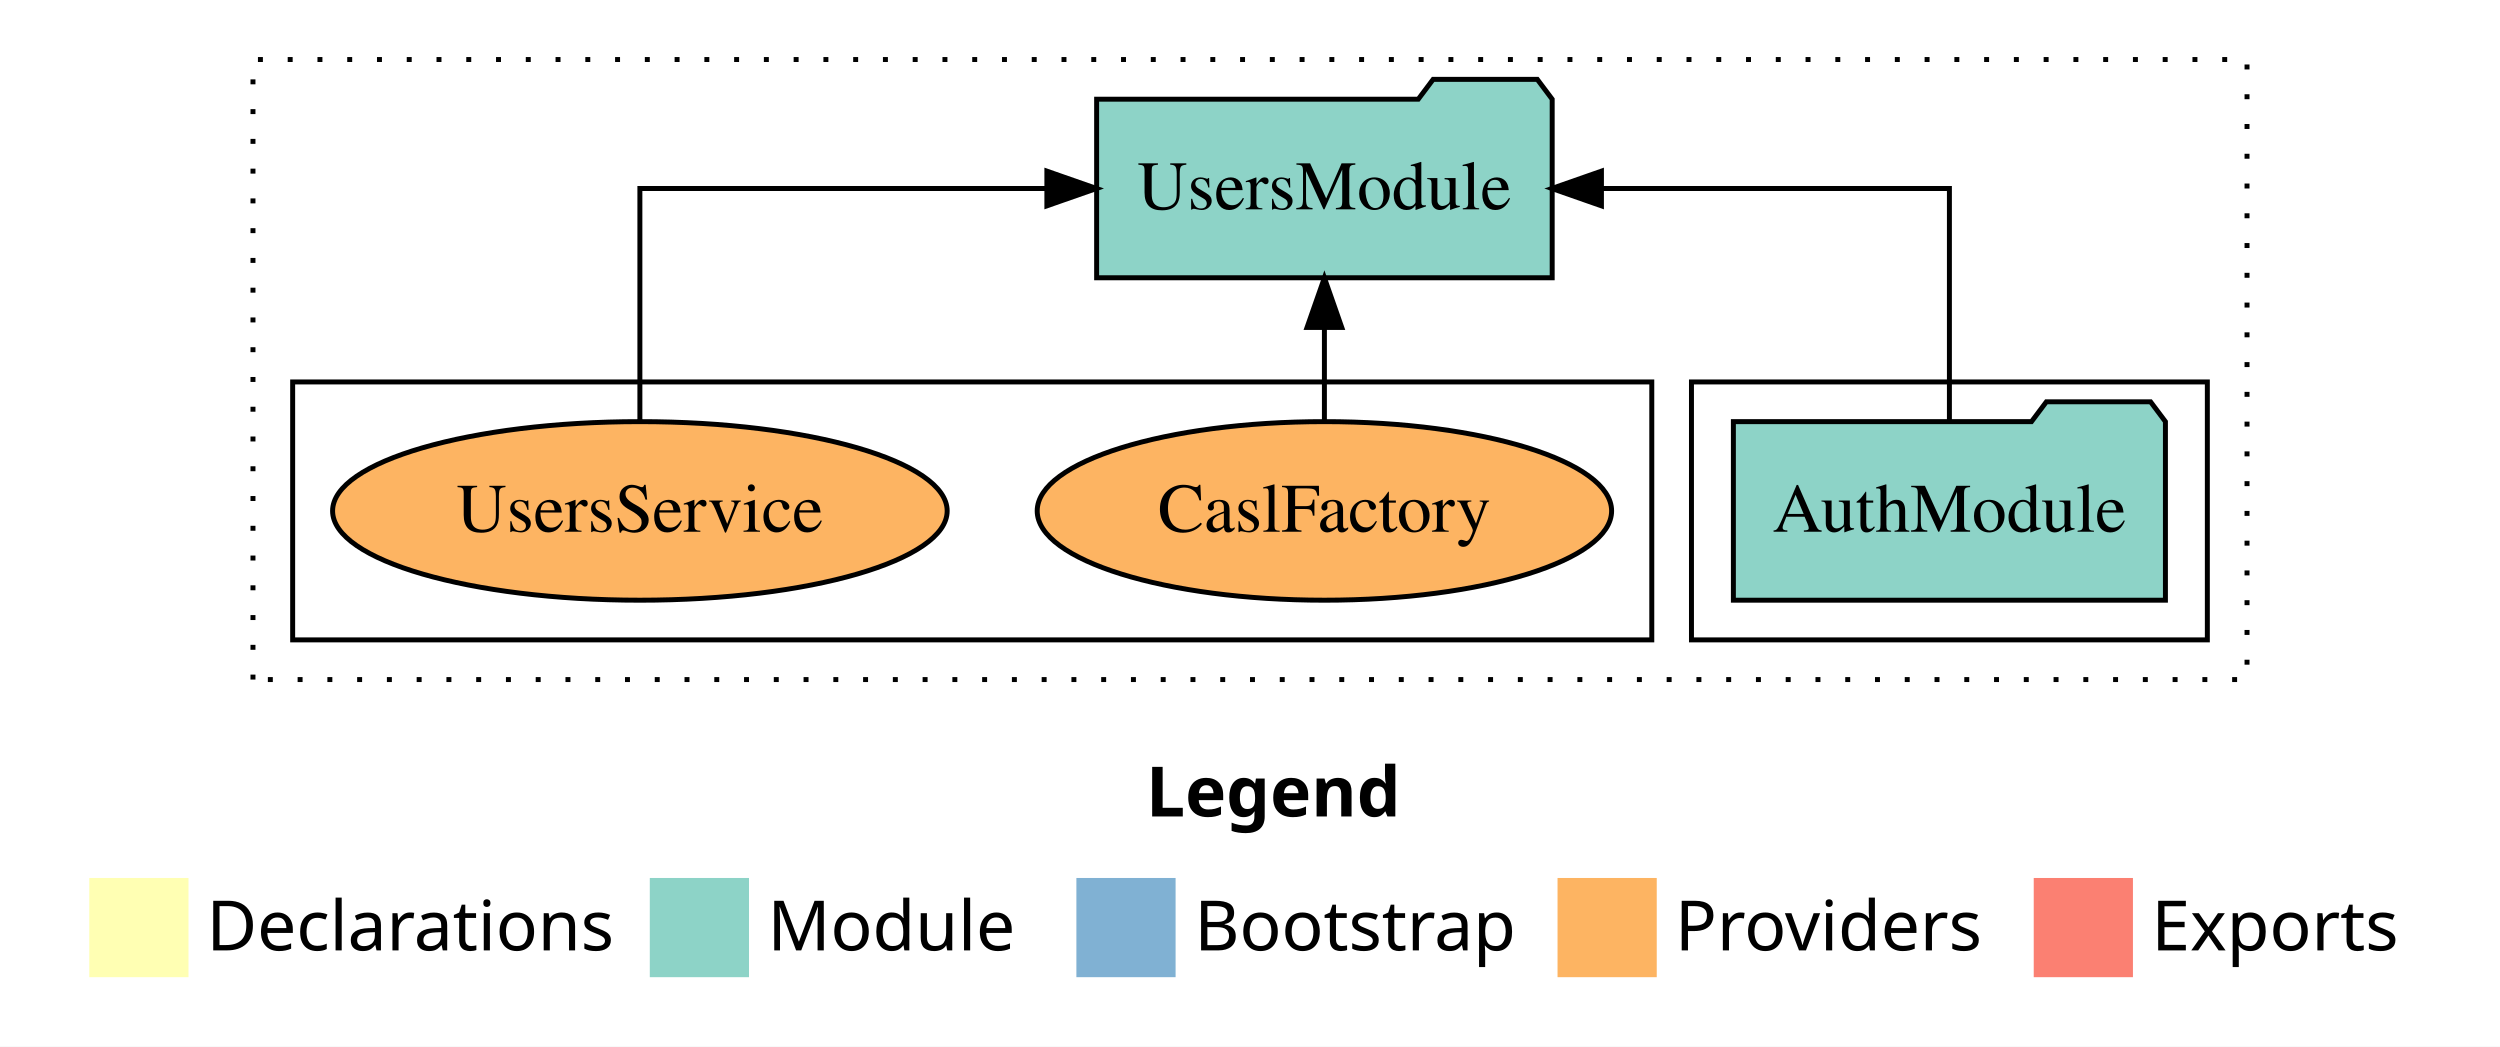
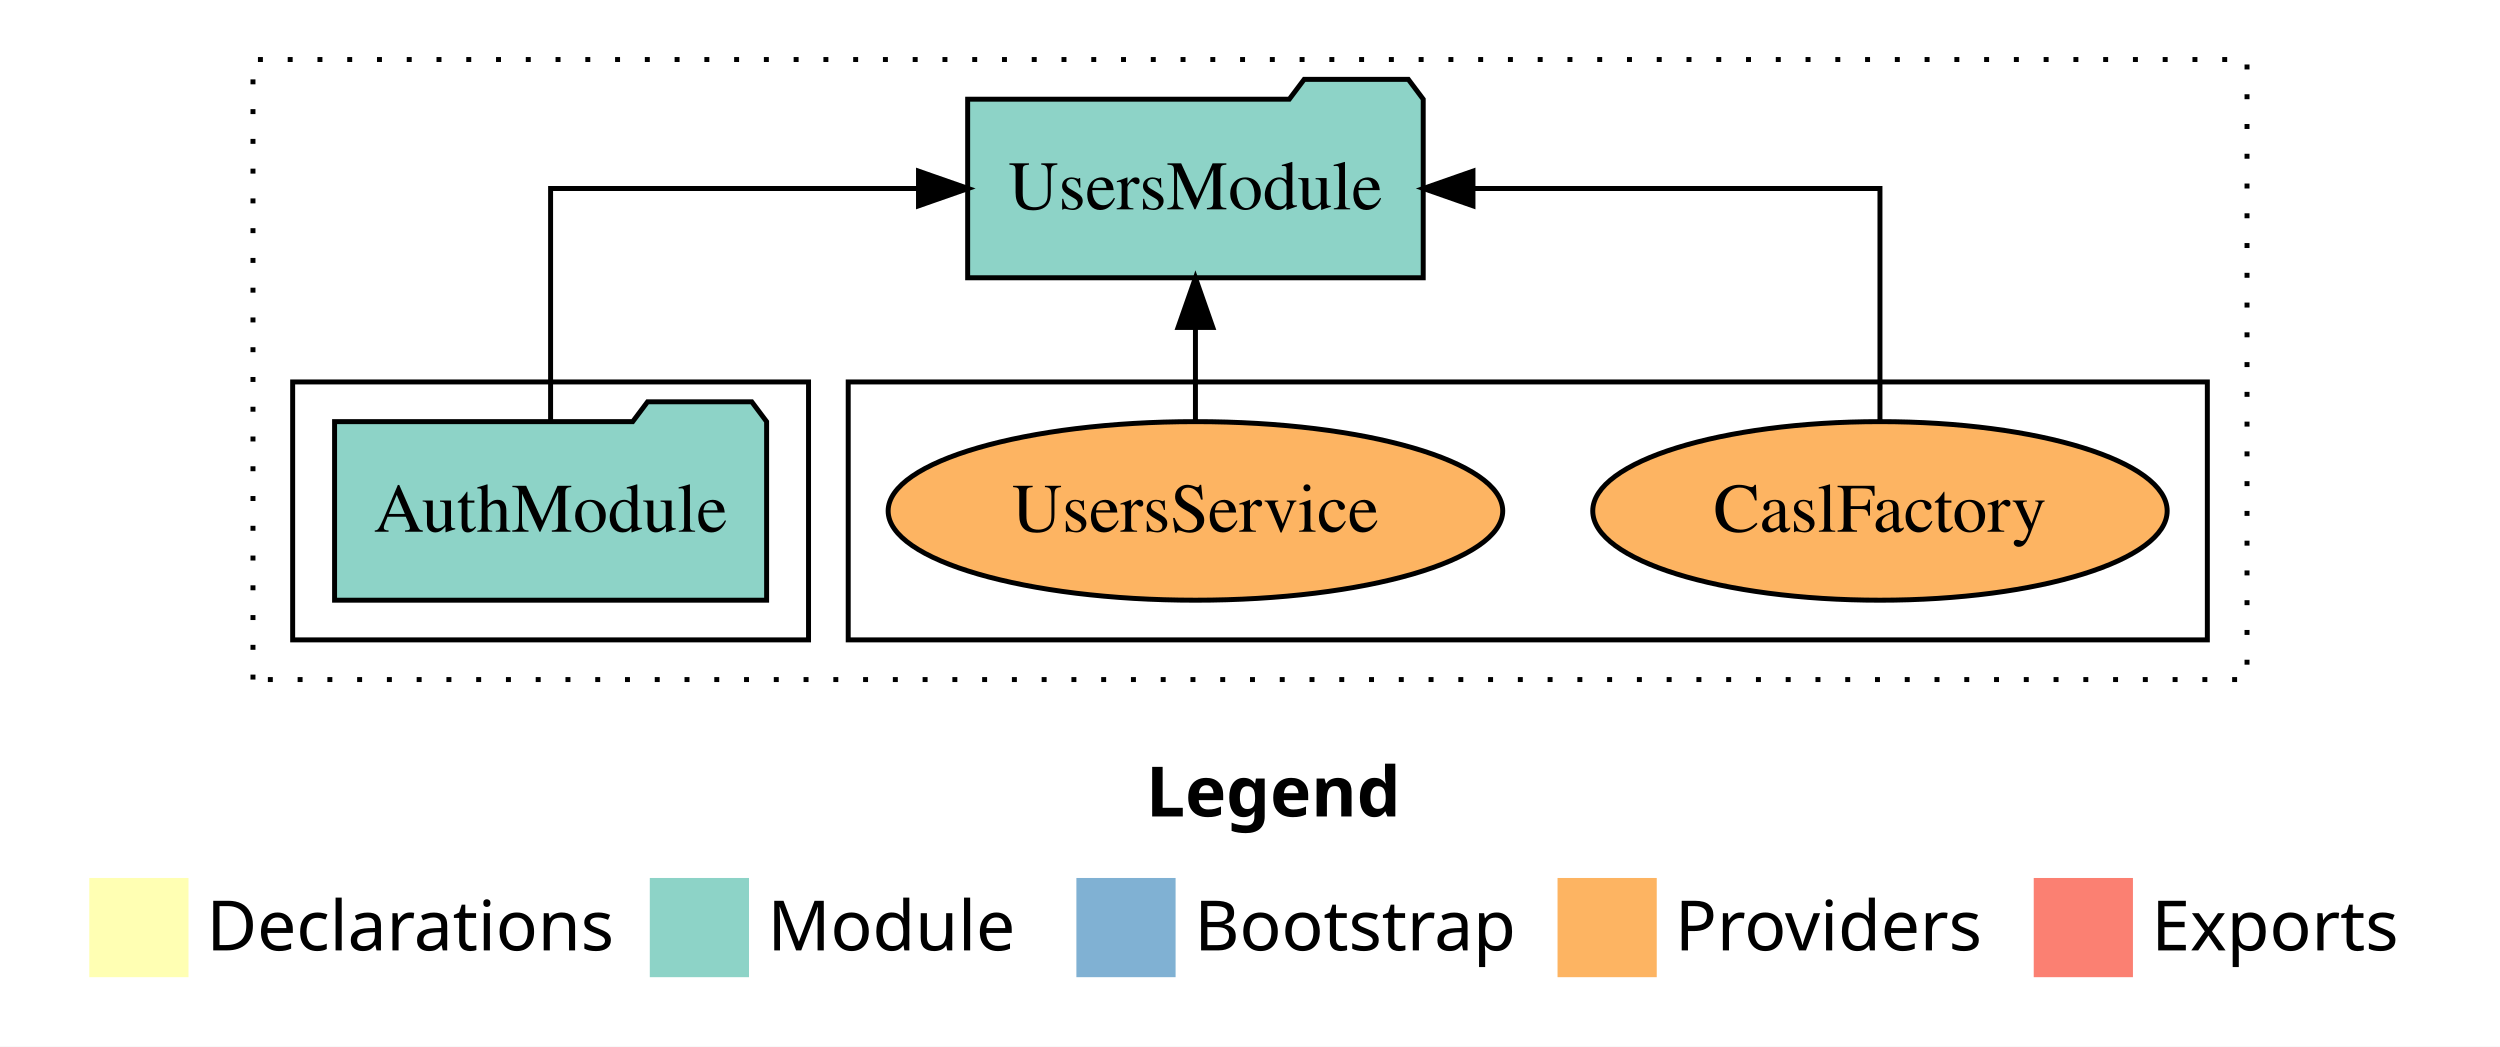
<svg xmlns="http://www.w3.org/2000/svg" width="504pt" height="211pt" viewBox="0.00 0.00 504.00 211.00">
  <g id="graph0" class="graph" transform="scale(1 1) rotate(0) translate(4 207)">
    <polygon fill="white" stroke="transparent" points="-4,4 -4,-207 500,-207 500,4 -4,4" />
    <text text-anchor="start" x="227.01" y="-42.4" font-family="Times-12" font-weight="bold" font-size="14.00">Legend</text>
    <polygon fill="#ffffb3" stroke="transparent" points="14,-10 14,-30 34,-30 34,-10 14,-10" />
    <text text-anchor="start" x="37.63" y="-15.4" font-family="Times-12" font-size="14.00">  Declarations</text>
    <polygon fill="#8dd3c7" stroke="transparent" points="127,-10 127,-30 147,-30 147,-10 127,-10" />
    <text text-anchor="start" x="150.73" y="-15.4" font-family="Times-12" font-size="14.00">  Module</text>
    <polygon fill="#80b1d3" stroke="transparent" points="213,-10 213,-30 233,-30 233,-10 213,-10" />
    <text text-anchor="start" x="236.78" y="-15.4" font-family="Times-12" font-size="14.00">  Bootstrap</text>
    <polygon fill="#fdb462" stroke="transparent" points="310,-10 310,-30 330,-30 330,-10 310,-10" />
    <text text-anchor="start" x="333.67" y="-15.4" font-family="Times-12" font-size="14.00">  Providers</text>
    <polygon fill="#fb8072" stroke="transparent" points="406,-10 406,-30 426,-30 426,-10 406,-10" />
    <text text-anchor="start" x="429.73" y="-15.4" font-family="Times-12" font-size="14.00">  Exports</text>
    <g id="clust1" class="cluster">
      <polygon fill="none" stroke="black" stroke-dasharray="1,5" points="47,-70 47,-195 449,-195 449,-70 47,-70" />
    </g>
+     <g id="clust6" class="cluster">
+       <polygon fill="none" stroke="black" points="167,-78 167,-130 441,-130 441,-78 167,-78" />
+     </g>
    <g id="clust3" class="cluster">
-       <polygon fill="none" stroke="black" points="337,-78 337,-130 441,-130 441,-78 337,-78" />
-     </g>
-     <g id="clust6" class="cluster">
-       <polygon fill="none" stroke="black" points="55,-78 55,-130 329,-130 329,-78 55,-78" />
+       <polygon fill="none" stroke="black" points="55,-78 55,-130 159,-130 159,-78 55,-78" />
    </g>
    <g id="node1" class="node">
-       <polygon fill="#8dd3c7" stroke="black" points="432.55,-122 429.55,-126 408.55,-126 405.55,-122 345.45,-122 345.45,-86 432.55,-86 432.55,-122" />
-       <text text-anchor="middle" x="389" y="-99.8" font-family="Times,serif" font-size="14.00">AuthModule</text>
+       <polygon fill="#8dd3c7" stroke="black" points="150.55,-122 147.55,-126 126.55,-126 123.55,-122 63.45,-122 63.45,-86 150.55,-86 150.55,-122" />
+       <text text-anchor="middle" x="107" y="-99.8" font-family="Times,serif" font-size="14.00">AuthModule</text>
    </g>
    <g id="node2" class="node">
-       <polygon fill="#8dd3c7" stroke="black" points="308.92,-187 305.92,-191 284.92,-191 281.92,-187 217.08,-187 217.08,-151 308.92,-151 308.92,-187" />
-       <text text-anchor="middle" x="263" y="-164.8" font-family="Times,serif" font-size="14.00">UsersModule</text>
+       <polygon fill="#8dd3c7" stroke="black" points="282.92,-187 279.92,-191 258.92,-191 255.92,-187 191.08,-187 191.08,-151 282.92,-151 282.92,-187" />
+       <text text-anchor="middle" x="237" y="-164.8" font-family="Times,serif" font-size="14.00">UsersModule</text>
    </g>
    <g id="edge1" class="edge">
-       <path fill="none" stroke="black" d="M389,-122.11C389,-141.34 389,-169 389,-169 389,-169 318.85,-169 318.85,-169" />
-       <polygon fill="black" stroke="black" points="318.85,-165.5 308.85,-169 318.85,-172.5 318.85,-165.5" />
+       <path fill="none" stroke="black" d="M107,-122.11C107,-141.34 107,-169 107,-169 107,-169 181.17,-169 181.17,-169" />
+       <polygon fill="black" stroke="black" points="181.17,-172.5 191.17,-169 181.17,-165.5 181.17,-172.5" />
    </g>
    <g id="node3" class="node">
-       <ellipse fill="#fdb462" stroke="black" cx="263" cy="-104" rx="57.9" ry="18" />
-       <text text-anchor="middle" x="263" y="-99.8" font-family="Times,serif" font-size="14.00">CaslFactory</text>
+       <ellipse fill="#fdb462" stroke="black" cx="375" cy="-104" rx="57.9" ry="18" />
+       <text text-anchor="middle" x="375" y="-99.8" font-family="Times,serif" font-size="14.00">CaslFactory</text>
    </g>
    <g id="edge2" class="edge">
-       <path fill="none" stroke="black" d="M263,-122.11C263,-122.11 263,-140.99 263,-140.99" />
-       <polygon fill="black" stroke="black" points="259.5,-140.99 263,-150.99 266.5,-140.99 259.5,-140.99" />
+       <path fill="none" stroke="black" d="M375,-122.11C375,-141.34 375,-169 375,-169 375,-169 292.95,-169 292.95,-169" />
+       <polygon fill="black" stroke="black" points="292.95,-165.5 282.95,-169 292.95,-172.5 292.95,-165.5" />
    </g>
    <g id="node4" class="node">
-       <ellipse fill="#fdb462" stroke="black" cx="125" cy="-104" rx="61.95" ry="18" />
-       <text text-anchor="middle" x="125" y="-99.8" font-family="Times,serif" font-size="14.00">UsersService</text>
+       <ellipse fill="#fdb462" stroke="black" cx="237" cy="-104" rx="61.95" ry="18" />
+       <text text-anchor="middle" x="237" y="-99.8" font-family="Times,serif" font-size="14.00">UsersService</text>
    </g>
    <g id="edge3" class="edge">
-       <path fill="none" stroke="black" d="M125,-122.11C125,-141.34 125,-169 125,-169 125,-169 207.05,-169 207.05,-169" />
-       <polygon fill="black" stroke="black" points="207.05,-172.5 217.05,-169 207.05,-165.5 207.05,-172.5" />
+       <path fill="none" stroke="black" d="M237,-122.11C237,-122.11 237,-140.99 237,-140.99" />
+       <polygon fill="black" stroke="black" points="233.5,-140.99 237,-150.99 240.5,-140.99 233.5,-140.99" />
    </g>
  </g>
</svg>
